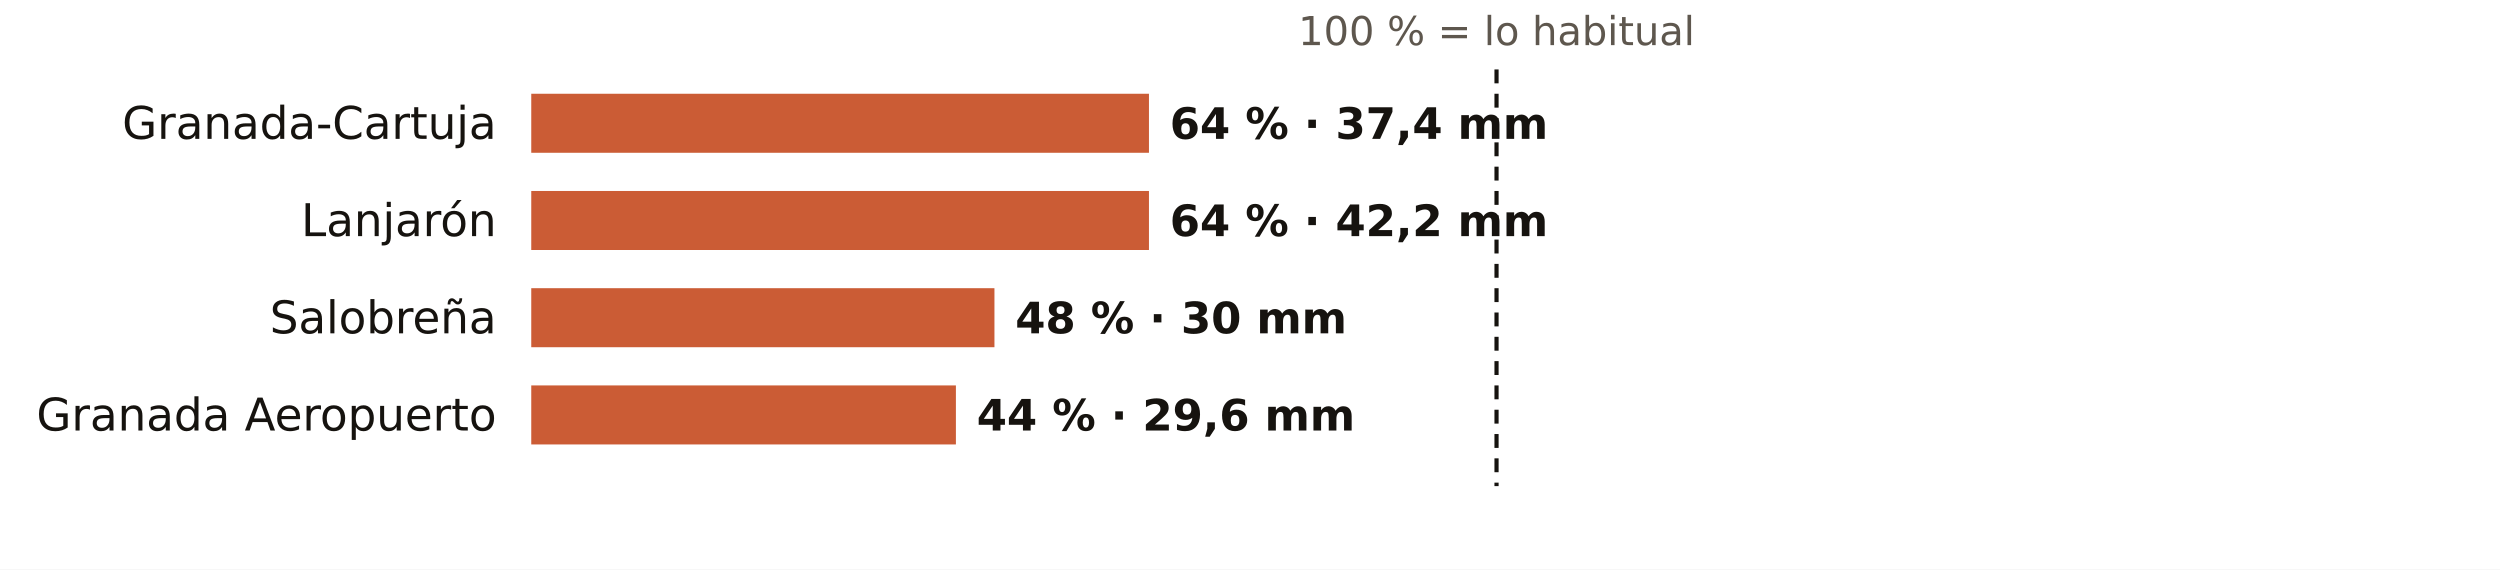
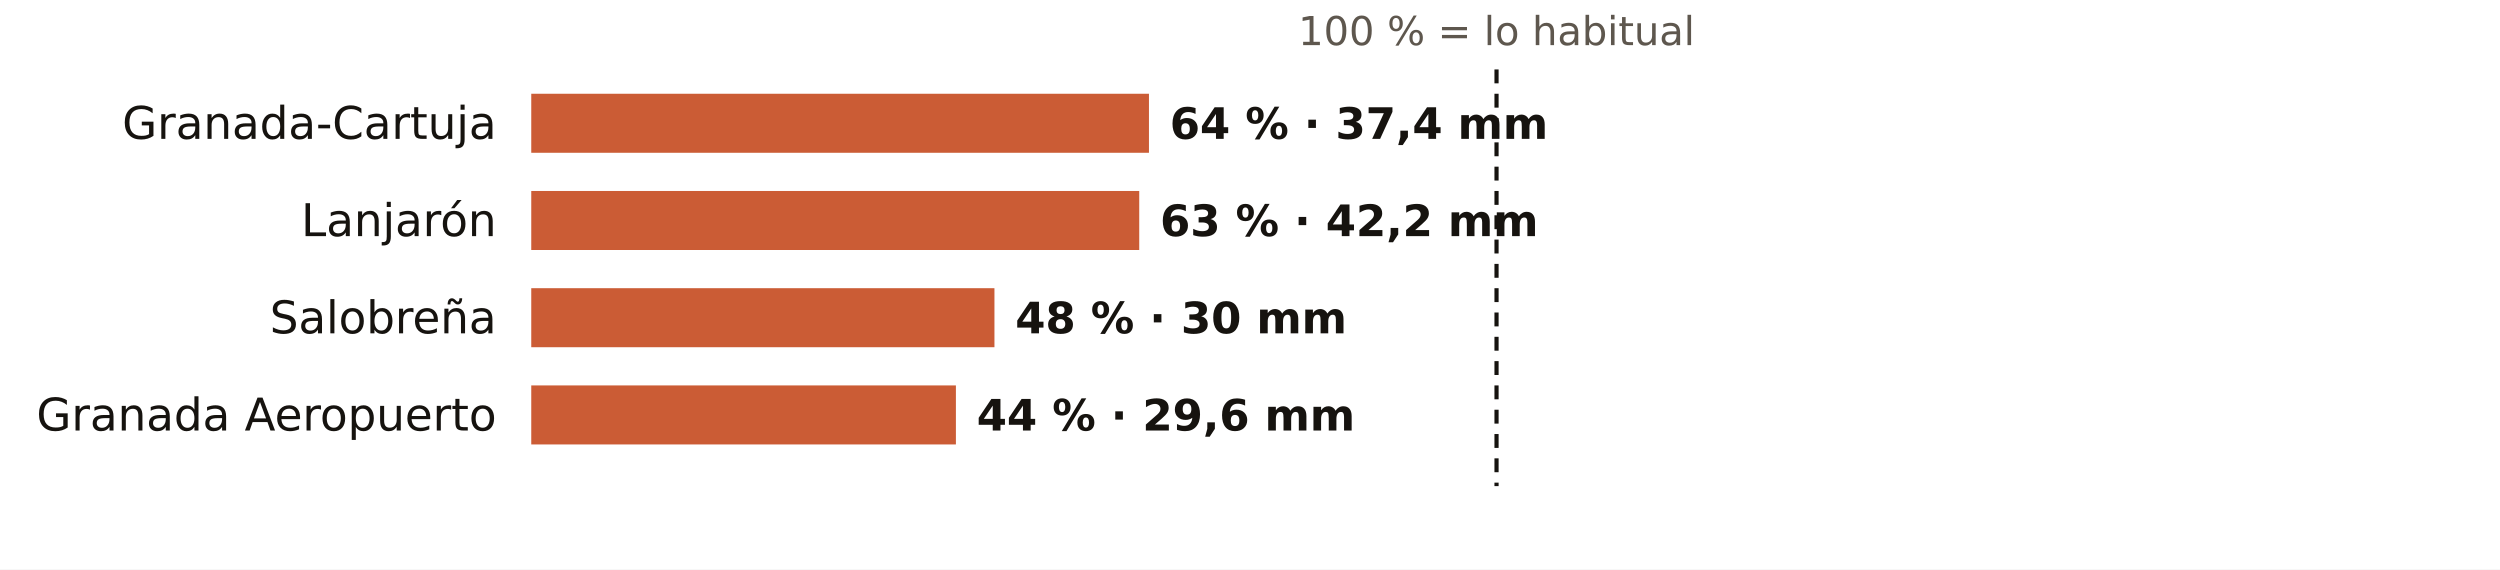
<svg xmlns="http://www.w3.org/2000/svg" viewBox="0 0 720 164" width="720" height="164" role="img" aria-label="El otoño en los pluviómetros de AEMET de Granada: % de lo habitual">
  <rect width="720" height="164" fill="#FFFFFF" />
  <text x="431.0" y="13.0" font-size="11.5" fill="#5E574E" text-anchor="middle" font-weight="400" font-family="Public Sans, DejaVu Sans, Arial, sans-serif">100 % = lo habitual</text>
  <text x="143.0" y="40.0" font-size="13" fill="#16130F" text-anchor="end" font-weight="500" font-family="Public Sans, DejaVu Sans, Arial, sans-serif">Granada-Cartuja</text>
  <rect x="153" y="27" width="177.9" height="17" fill="#C4461A" opacity="0.88" />
  <text x="336.9" y="40.0" font-size="12.5" fill="#16130F" text-anchor="start" font-weight="600" font-family="Public Sans, DejaVu Sans, Arial, sans-serif">64 % · 37,4 mm</text>
  <text x="143.0" y="68.0" font-size="13" fill="#16130F" text-anchor="end" font-weight="500" font-family="Public Sans, DejaVu Sans, Arial, sans-serif">Lanjarón</text>
-   <rect x="153" y="55" width="177.9" height="17" fill="#C4461A" opacity="0.88" />
-   <text x="336.9" y="68.0" font-size="12.5" fill="#16130F" text-anchor="start" font-weight="600" font-family="Public Sans, DejaVu Sans, Arial, sans-serif">64 % · 42,2 mm</text>
+   <rect x="153" y="55" width="175.1" height="17" fill="#C4461A" opacity="0.88" />
+   <text x="334.1" y="68.0" font-size="12.5" fill="#16130F" text-anchor="start" font-weight="600" font-family="Public Sans, DejaVu Sans, Arial, sans-serif">63 % · 42,2 mm</text>
  <text x="143.0" y="96.0" font-size="13" fill="#16130F" text-anchor="end" font-weight="500" font-family="Public Sans, DejaVu Sans, Arial, sans-serif">Salobreña</text>
  <rect x="153" y="83" width="133.4" height="17" fill="#C4461A" opacity="0.88" />
  <text x="292.4" y="96.0" font-size="12.5" fill="#16130F" text-anchor="start" font-weight="600" font-family="Public Sans, DejaVu Sans, Arial, sans-serif">48 % · 30 mm</text>
  <text x="143.0" y="124.0" font-size="13" fill="#16130F" text-anchor="end" font-weight="500" font-family="Public Sans, DejaVu Sans, Arial, sans-serif">Granada Aeropuerto</text>
  <rect x="153" y="111" width="122.3" height="17" fill="#C4461A" opacity="0.88" />
  <text x="281.3" y="124.0" font-size="12.5" fill="#16130F" text-anchor="start" font-weight="600" font-family="Public Sans, DejaVu Sans, Arial, sans-serif">44 % · 29,6 mm</text>
  <line x1="431.0" x2="431.0" y1="20" y2="140" stroke="#16130F" stroke-width="1.2" stroke-dasharray="4 3" />
</svg>
